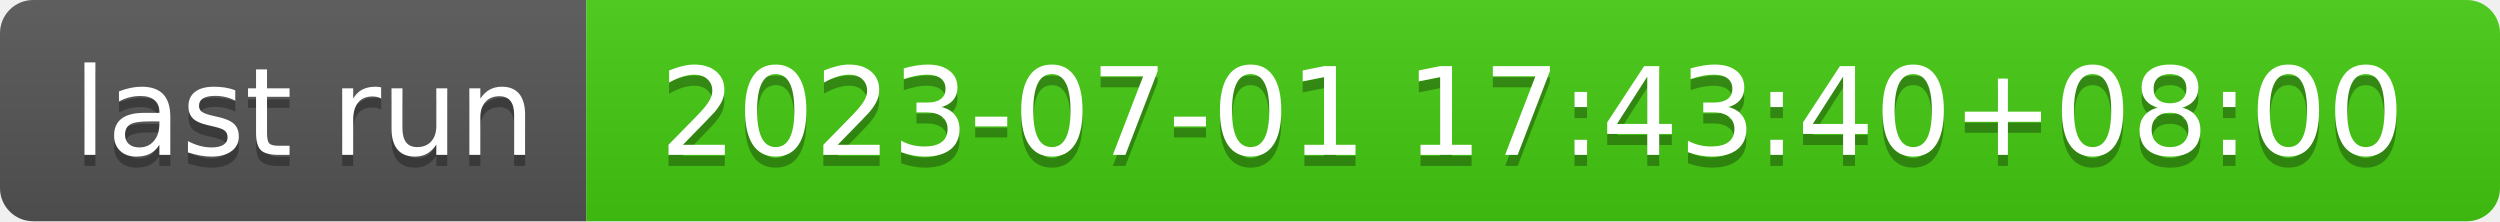
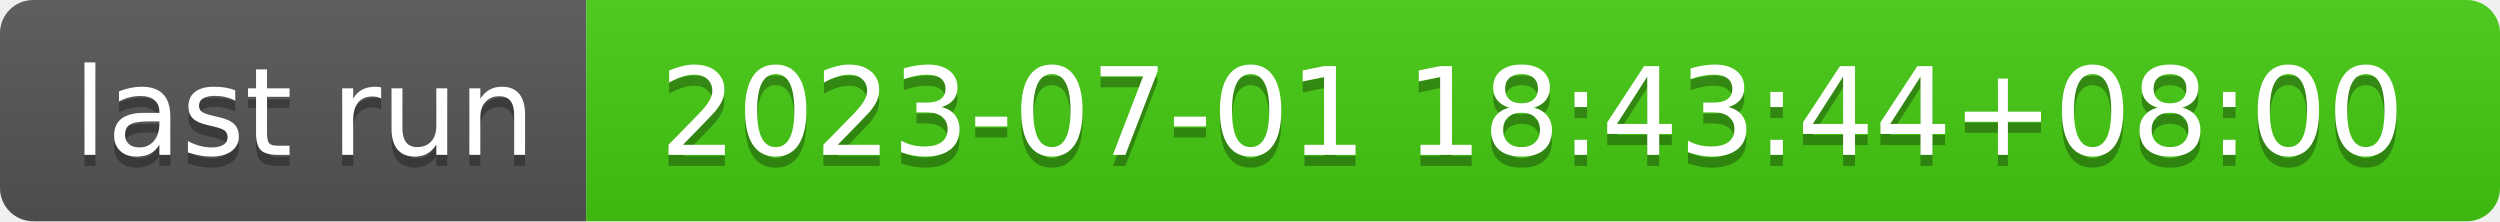
- <svg xmlns="http://www.w3.org/2000/svg" width="226" height="20" role="img" aria-label="last run: 2023-07-01 17:43:40+08:00">
+ <svg xmlns="http://www.w3.org/2000/svg" width="226" height="20" role="img" aria-label="last run: 2023-07-01 18:43:44+08:00">
  <linearGradient id="s" x2="0" y2="100%">
    <stop offset="0" stop-color="#bbb" stop-opacity=".1" />
    <stop offset="1" stop-opacity=".1" />
  </linearGradient>
  <clipPath id="r">
    <rect width="226" height="20" rx="3" fill="#fff" />
  </clipPath>
  <g clip-path="url(#r)">
    <rect width="53" height="20" fill="#555" />
    <rect x="53" width="173" height="20" fill="#4c1" />
    <rect width="226" height="20" fill="url(#s)" />
  </g>
  <g fill="#fff" text-anchor="middle" font-family="Verdana,Geneva,DejaVu Sans,sans-serif" text-rendering="geometricPrecision" font-size="110">
    <text aria-hidden="true" x="275" y="150" fill="#010101" fill-opacity=".3" transform="scale(.1)" textLength="430">last run</text>
    <text x="275" y="140" transform="scale(.1)" fill="#fff" textLength="430">last run</text>
-     <text aria-hidden="true" x="1385" y="150" fill="#010101" fill-opacity=".3" transform="scale(.1)" textLength="1630">2023-07-01 17:43:40+08:00</text>
-     <text x="1385" y="140" transform="scale(.1)" fill="#fff" textLength="1630">2023-07-01 17:43:40+08:00</text>
+     <text aria-hidden="true" x="1385" y="150" fill="#010101" fill-opacity=".3" transform="scale(.1)" textLength="1630">2023-07-01 18:43:44+08:00</text>
+     <text x="1385" y="140" transform="scale(.1)" fill="#fff" textLength="1630">2023-07-01 18:43:44+08:00</text>
  </g>
</svg>
